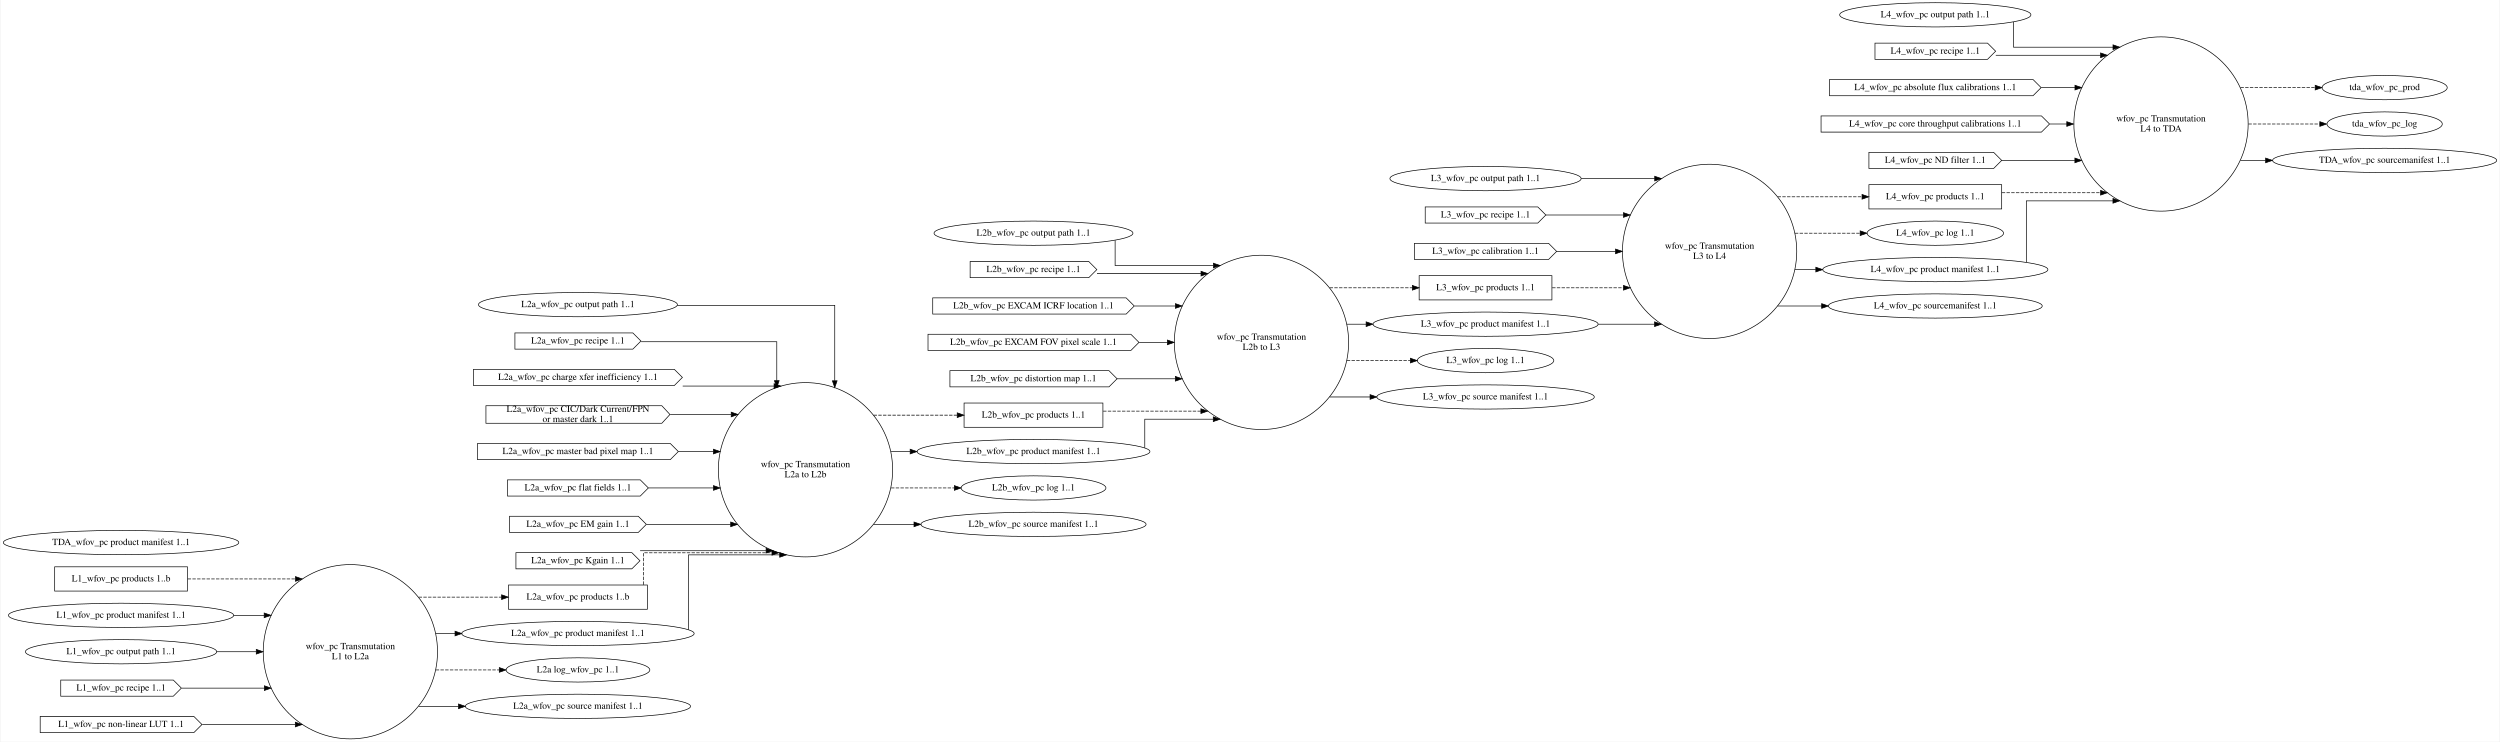
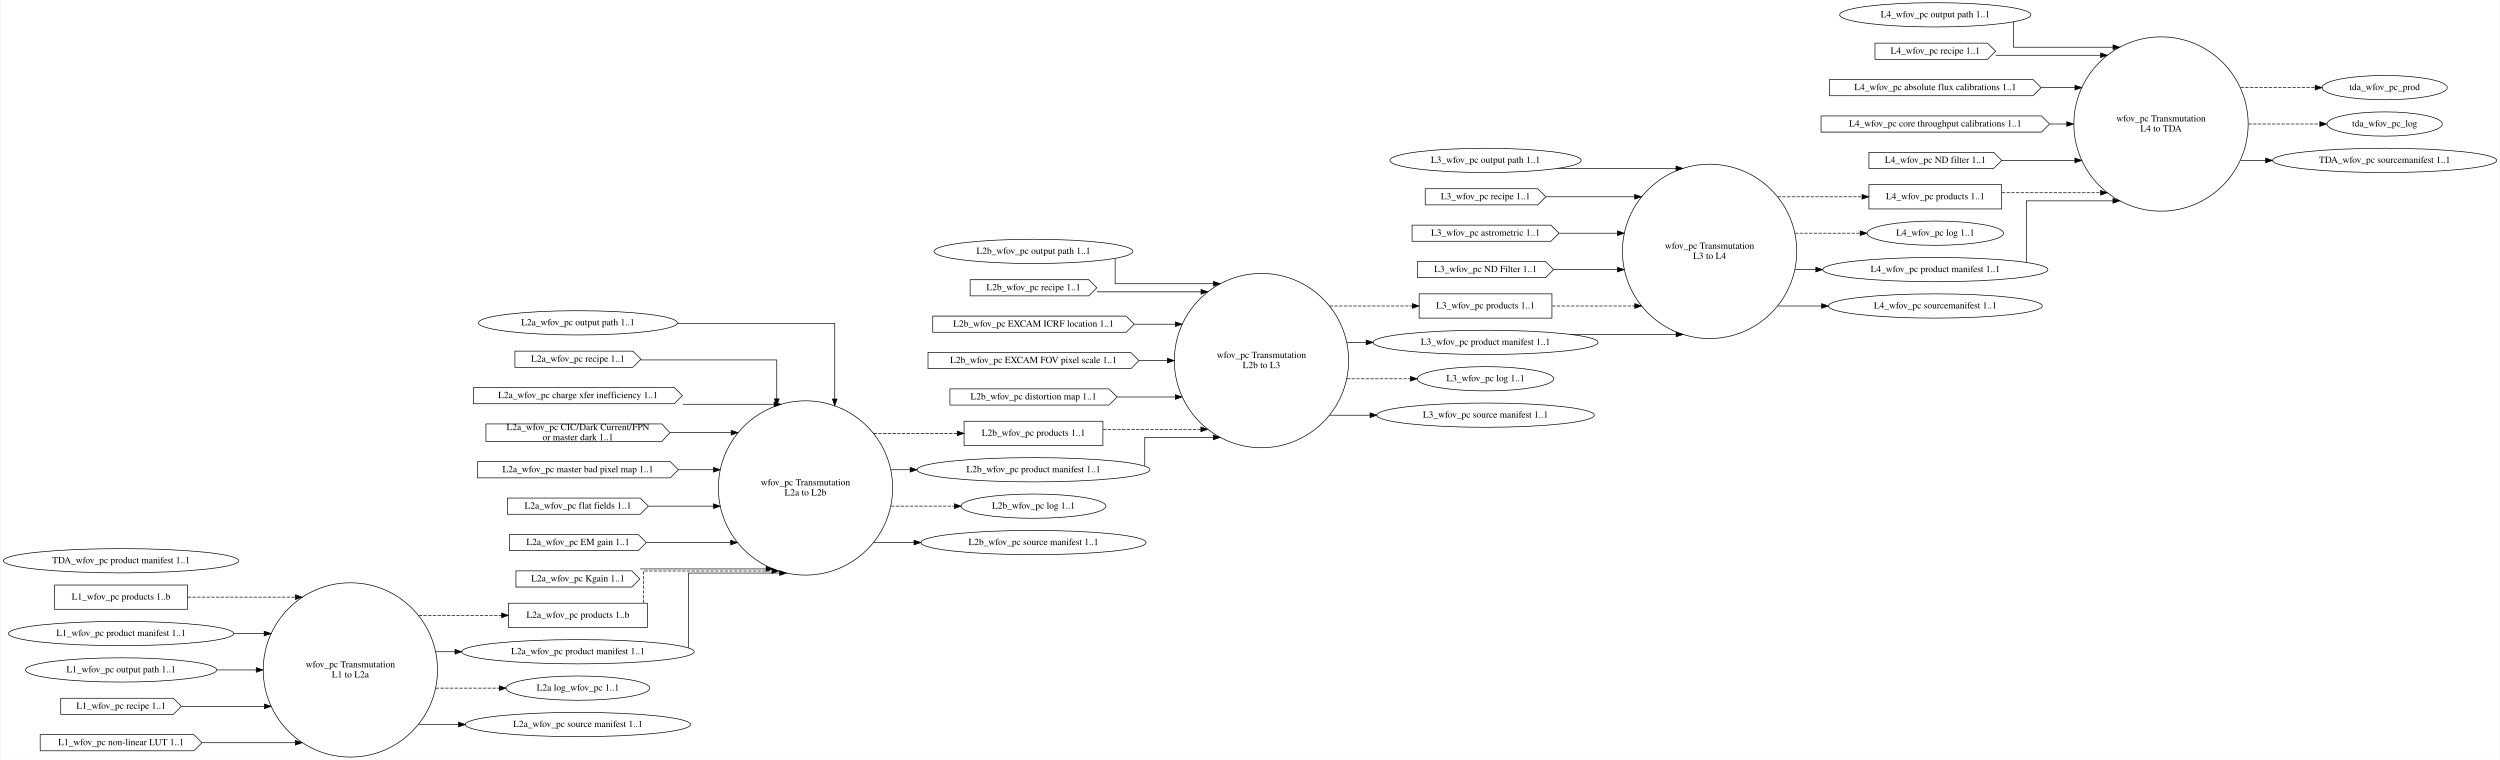
- <svg xmlns="http://www.w3.org/2000/svg" width="3708pt" height="1100pt" viewBox="0.00 0.00 3707.75 1100.40">
-   <g id="graph0" class="graph" transform="scale(1 1) rotate(0) translate(4 1096.4)">
-     <polygon fill="white" stroke="transparent" points="-4,4 -4,-1096.4 3703.75,-1096.4 3703.75,4 -4,4" />
+ <svg xmlns="http://www.w3.org/2000/svg" width="3708pt" height="1127pt" viewBox="0.00 0.00 3707.75 1127.40">
+   <g id="graph0" class="graph" transform="scale(1 1) rotate(0) translate(4 1123.4)">
+     <polygon fill="white" stroke="transparent" points="-4,4 -4,-1123.4 3703.75,-1123.4 3703.75,4 -4,4" />
    <g id="node1" class="node">
      <ellipse fill="none" stroke="black" cx="515.07" cy="-129.4" rx="129.3" ry="129.3" />
      <text text-anchor="middle" x="515.07" y="-133.2" font-family="Times,serif" font-size="14.00">wfov_pc Transmutation</text>
      <text text-anchor="middle" x="515.07" y="-118.2" font-family="Times,serif" font-size="14.00">L1 to L2a</text>
    </g>
    <g id="node11" class="node">
      <polygon fill="none" stroke="black" points="955.7,-228.4 749.7,-228.4 749.7,-192.4 955.7,-192.4 955.7,-228.4" />
      <text text-anchor="middle" x="852.7" y="-206.7" font-family="Times,serif" font-size="14.00">L2a_wfov_pc products 1..b</text>
    </g>
    <g id="edge6" class="edge">
      <path fill="none" stroke="black" stroke-dasharray="5,2" d="M616.37,-210.4C616.37,-210.4 739.43,-210.4 739.43,-210.4" />
      <polygon fill="black" stroke="black" points="739.43,-213.9 749.43,-210.4 739.43,-206.9 739.43,-213.9" />
    </g>
    <g id="node12" class="node">
      <ellipse fill="none" stroke="black" cx="852.7" cy="-156.4" rx="172.47" ry="18" />
      <text text-anchor="middle" x="852.7" y="-152.7" font-family="Times,serif" font-size="14.00">L2a_wfov_pc product manifest 1..1</text>
    </g>
    <g id="edge7" class="edge">
      <path fill="none" stroke="black" d="M641.75,-156.4C641.75,-156.4 670.35,-156.4 670.35,-156.4" />
      <polygon fill="black" stroke="black" points="670.35,-159.9 680.35,-156.4 670.35,-152.9 670.35,-159.9" />
    </g>
    <g id="node21" class="node">
      <ellipse fill="none" stroke="black" cx="852.7" cy="-102.4" rx="106.68" ry="18" />
      <text text-anchor="middle" x="852.7" y="-98.7" font-family="Times,serif" font-size="14.00">L2a log_wfov_pc 1..1</text>
    </g>
    <g id="edge8" class="edge">
      <path fill="none" stroke="black" stroke-dasharray="5,2" d="M641.75,-102.4C641.75,-102.4 736.02,-102.4 736.02,-102.4" />
      <polygon fill="black" stroke="black" points="736.02,-105.9 746.02,-102.4 736.02,-98.9 736.02,-105.9" />
    </g>
-     <g id="node47" class="node">
+     <g id="node48" class="node">
      <ellipse fill="none" stroke="black" cx="852.7" cy="-48.4" rx="167.07" ry="18" />
      <text text-anchor="middle" x="852.7" y="-44.7" font-family="Times,serif" font-size="14.00">L2a_wfov_pc source manifest 1..1</text>
    </g>
-     <g id="edge49" class="edge">
+     <g id="edge50" class="edge">
      <path fill="none" stroke="black" d="M616.37,-48.4C616.37,-48.4 675.5,-48.4 675.5,-48.4" />
      <polygon fill="black" stroke="black" points="675.5,-51.9 685.5,-48.4 675.5,-44.9 675.5,-51.9" />
    </g>
    <g id="node2" class="node">
      <ellipse fill="none" stroke="black" cx="1190.34" cy="-399.4" rx="129.3" ry="129.3" />
      <text text-anchor="middle" x="1190.34" y="-403.2" font-family="Times,serif" font-size="14.00">wfov_pc Transmutation</text>
      <text text-anchor="middle" x="1190.34" y="-388.2" font-family="Times,serif" font-size="14.00">L2a to L2b</text>
    </g>
    <g id="node22" class="node">
      <polygon fill="none" stroke="black" points="1631.63,-498.4 1425.63,-498.4 1425.63,-462.4 1631.63,-462.4 1631.63,-498.4" />
      <text text-anchor="middle" x="1528.63" y="-476.7" font-family="Times,serif" font-size="14.00">L2b_wfov_pc products 1..1</text>
    </g>
    <g id="edge18" class="edge">
      <path fill="none" stroke="black" stroke-dasharray="5,2" d="M1291.38,-480.4C1291.38,-480.4 1415.47,-480.4 1415.47,-480.4" />
      <polygon fill="black" stroke="black" points="1415.47,-483.9 1425.47,-480.4 1415.47,-476.9 1415.47,-483.9" />
    </g>
    <g id="node23" class="node">
      <ellipse fill="none" stroke="black" cx="1528.63" cy="-426.4" rx="172.77" ry="18" />
      <text text-anchor="middle" x="1528.63" y="-422.7" font-family="Times,serif" font-size="14.00">L2b_wfov_pc product manifest 1..1</text>
    </g>
    <g id="edge19" class="edge">
      <path fill="none" stroke="black" d="M1317.27,-426.4C1317.27,-426.4 1345.64,-426.4 1345.64,-426.4" />
      <polygon fill="black" stroke="black" points="1345.64,-429.9 1355.64,-426.4 1345.64,-422.9 1345.64,-429.9" />
    </g>
    <g id="node29" class="node">
      <ellipse fill="none" stroke="black" cx="1528.63" cy="-372.4" rx="107.48" ry="18" />
      <text text-anchor="middle" x="1528.63" y="-368.7" font-family="Times,serif" font-size="14.00">L2b_wfov_pc log 1..1</text>
    </g>
    <g id="edge20" class="edge">
      <path fill="none" stroke="black" stroke-dasharray="5,2" d="M1317.27,-372.4C1317.27,-372.4 1411.2,-372.4 1411.2,-372.4" />
      <polygon fill="black" stroke="black" points="1411.2,-375.9 1421.2,-372.4 1411.2,-368.9 1411.2,-375.9" />
    </g>
-     <g id="node48" class="node">
+     <g id="node49" class="node">
      <ellipse fill="none" stroke="black" cx="1528.63" cy="-318.4" rx="167.07" ry="18" />
      <text text-anchor="middle" x="1528.63" y="-314.7" font-family="Times,serif" font-size="14.00">L2b_wfov_pc source manifest 1..1</text>
    </g>
-     <g id="edge50" class="edge">
+     <g id="edge51" class="edge">
      <path fill="none" stroke="black" d="M1291.38,-318.4C1291.38,-318.4 1351.34,-318.4 1351.34,-318.4" />
      <polygon fill="black" stroke="black" points="1351.34,-321.9 1361.34,-318.4 1351.34,-314.9 1351.34,-321.9" />
    </g>
    <g id="node3" class="node">
      <ellipse fill="none" stroke="black" cx="1866.91" cy="-588.4" rx="129.3" ry="129.3" />
      <text text-anchor="middle" x="1866.91" y="-592.2" font-family="Times,serif" font-size="14.00">wfov_pc Transmutation</text>
      <text text-anchor="middle" x="1866.91" y="-577.2" font-family="Times,serif" font-size="14.00">L2b to L3</text>
    </g>
    <g id="node30" class="node">
      <polygon fill="none" stroke="black" points="2297.85,-687.4 2100.85,-687.4 2100.85,-651.4 2297.85,-651.4 2297.85,-687.4" />
      <text text-anchor="middle" x="2199.35" y="-665.7" font-family="Times,serif" font-size="14.00">L3_wfov_pc products 1..1</text>
    </g>
    <g id="edge29" class="edge">
      <path fill="none" stroke="black" stroke-dasharray="5,2" d="M1968.01,-669.4C1968.01,-669.4 2090.73,-669.4 2090.73,-669.4" />
      <polygon fill="black" stroke="black" points="2090.73,-672.9 2100.73,-669.4 2090.73,-665.9 2090.73,-672.9" />
    </g>
    <g id="node32" class="node">
      <ellipse fill="none" stroke="black" cx="2199.35" cy="-615.4" rx="167.07" ry="18" />
      <text text-anchor="middle" x="2199.35" y="-611.7" font-family="Times,serif" font-size="14.00">L3_wfov_pc product manifest 1..1</text>
    </g>
    <g id="edge30" class="edge">
      <path fill="none" stroke="black" d="M1993.54,-615.4C1993.54,-615.4 2022.18,-615.4 2022.18,-615.4" />
      <polygon fill="black" stroke="black" points="2022.18,-618.9 2032.18,-615.4 2022.18,-611.9 2022.18,-618.9" />
    </g>
-     <g id="node35" class="node">
+     <g id="node36" class="node">
      <ellipse fill="none" stroke="black" cx="2199.35" cy="-561.4" rx="101.28" ry="18" />
      <text text-anchor="middle" x="2199.35" y="-557.7" font-family="Times,serif" font-size="14.00">L3_wfov_pc log 1..1</text>
    </g>
    <g id="edge31" class="edge">
      <path fill="none" stroke="black" stroke-dasharray="5,2" d="M1993.54,-561.4C1993.54,-561.4 2087.85,-561.4 2087.85,-561.4" />
      <polygon fill="black" stroke="black" points="2087.85,-564.9 2097.85,-561.4 2087.85,-557.9 2087.85,-564.9" />
    </g>
-     <g id="node49" class="node">
+     <g id="node50" class="node">
      <ellipse fill="none" stroke="black" cx="2199.35" cy="-507.4" rx="161.37" ry="18" />
      <text text-anchor="middle" x="2199.35" y="-503.7" font-family="Times,serif" font-size="14.00">L3_wfov_pc source manifest 1..1</text>
    </g>
-     <g id="edge51" class="edge">
+     <g id="edge52" class="edge">
      <path fill="none" stroke="black" d="M1968.01,-507.4C1968.01,-507.4 2028.02,-507.4 2028.02,-507.4" />
      <polygon fill="black" stroke="black" points="2028.02,-510.9 2038.02,-507.4 2028.02,-503.9 2028.02,-510.9" />
    </g>
    <g id="node4" class="node">
-       <ellipse fill="none" stroke="black" cx="2531.78" cy="-723.4" rx="129.3" ry="129.3" />
-       <text text-anchor="middle" x="2531.78" y="-727.2" font-family="Times,serif" font-size="14.00">wfov_pc Transmutation</text>
-       <text text-anchor="middle" x="2531.78" y="-712.2" font-family="Times,serif" font-size="14.00">L3 to L4</text>
-     </g>
-     <g id="node36" class="node">
-       <polygon fill="none" stroke="black" points="2965.18,-822.4 2768.18,-822.4 2768.18,-786.4 2965.18,-786.4 2965.18,-822.4" />
-       <text text-anchor="middle" x="2866.68" y="-800.7" font-family="Times,serif" font-size="14.00">L4_wfov_pc products 1..1</text>
-     </g>
-     <g id="edge37" class="edge">
-       <path fill="none" stroke="black" stroke-dasharray="5,2" d="M2632.72,-804.4C2632.72,-804.4 2757.97,-804.4 2757.97,-804.4" />
-       <polygon fill="black" stroke="black" points="2757.97,-807.9 2767.97,-804.4 2757.97,-800.9 2757.97,-807.9" />
-     </g>
-     <g id="node38" class="node">
-       <ellipse fill="none" stroke="black" cx="2866.68" cy="-750.4" rx="101.28" ry="18" />
-       <text text-anchor="middle" x="2866.68" y="-746.7" font-family="Times,serif" font-size="14.00">L4_wfov_pc log 1..1</text>
+       <ellipse fill="none" stroke="black" cx="2531.78" cy="-750.4" rx="129.3" ry="129.3" />
+       <text text-anchor="middle" x="2531.78" y="-754.2" font-family="Times,serif" font-size="14.00">wfov_pc Transmutation</text>
+       <text text-anchor="middle" x="2531.78" y="-739.2" font-family="Times,serif" font-size="14.00">L3 to L4</text>
+     </g>
+     <g id="node37" class="node">
+       <polygon fill="none" stroke="black" points="2965.18,-849.4 2768.18,-849.4 2768.18,-813.4 2965.18,-813.4 2965.18,-849.4" />
+       <text text-anchor="middle" x="2866.68" y="-827.7" font-family="Times,serif" font-size="14.00">L4_wfov_pc products 1..1</text>
    </g>
    <g id="edge38" class="edge">
-       <path fill="none" stroke="black" stroke-dasharray="5,2" d="M2658.39,-750.4C2658.39,-750.4 2755.18,-750.4 2755.18,-750.4" />
-       <polygon fill="black" stroke="black" points="2755.18,-753.9 2765.18,-750.4 2755.18,-746.9 2755.18,-753.9" />
+       <path fill="none" stroke="black" stroke-dasharray="5,2" d="M2632.72,-831.4C2632.72,-831.4 2757.97,-831.4 2757.97,-831.4" />
+       <polygon fill="black" stroke="black" points="2757.97,-834.9 2767.97,-831.4 2757.97,-827.9 2757.97,-834.9" />
    </g>
    <g id="node39" class="node">
-       <ellipse fill="none" stroke="black" cx="2866.68" cy="-696.4" rx="167.07" ry="18" />
-       <text text-anchor="middle" x="2866.68" y="-692.7" font-family="Times,serif" font-size="14.00">L4_wfov_pc product manifest 1..1</text>
+       <ellipse fill="none" stroke="black" cx="2866.68" cy="-777.4" rx="101.28" ry="18" />
+       <text text-anchor="middle" x="2866.68" y="-773.7" font-family="Times,serif" font-size="14.00">L4_wfov_pc log 1..1</text>
    </g>
    <g id="edge39" class="edge">
-       <path fill="none" stroke="black" d="M2658.39,-696.4C2658.39,-696.4 2689.43,-696.4 2689.43,-696.4" />
-       <polygon fill="black" stroke="black" points="2689.43,-699.9 2699.43,-696.4 2689.43,-692.9 2689.43,-699.9" />
-     </g>
-     <g id="node50" class="node">
-       <ellipse fill="none" stroke="black" cx="2866.68" cy="-642.4" rx="158.67" ry="18" />
-       <text text-anchor="middle" x="2866.68" y="-638.7" font-family="Times,serif" font-size="14.00">L4_wfov_pc sourcemanifest 1..1</text>
-     </g>
-     <g id="edge52" class="edge">
-       <path fill="none" stroke="black" d="M2632.72,-642.4C2632.72,-642.4 2698.07,-642.4 2698.07,-642.4" />
-       <polygon fill="black" stroke="black" points="2698.07,-645.9 2708.07,-642.4 2698.07,-638.9 2698.07,-645.9" />
+       <path fill="none" stroke="black" stroke-dasharray="5,2" d="M2658.39,-777.4C2658.39,-777.4 2755.18,-777.4 2755.18,-777.4" />
+       <polygon fill="black" stroke="black" points="2755.18,-780.9 2765.18,-777.4 2755.18,-773.9 2755.18,-780.9" />
+     </g>
+     <g id="node40" class="node">
+       <ellipse fill="none" stroke="black" cx="2866.68" cy="-723.4" rx="167.07" ry="18" />
+       <text text-anchor="middle" x="2866.68" y="-719.7" font-family="Times,serif" font-size="14.00">L4_wfov_pc product manifest 1..1</text>
+     </g>
+     <g id="edge40" class="edge">
+       <path fill="none" stroke="black" d="M2658.39,-723.4C2658.39,-723.4 2689.43,-723.4 2689.43,-723.4" />
+       <polygon fill="black" stroke="black" points="2689.43,-726.9 2699.43,-723.4 2689.43,-719.9 2689.43,-726.9" />
+     </g>
+     <g id="node51" class="node">
+       <ellipse fill="none" stroke="black" cx="2866.68" cy="-669.4" rx="158.67" ry="18" />
+       <text text-anchor="middle" x="2866.68" y="-665.7" font-family="Times,serif" font-size="14.00">L4_wfov_pc sourcemanifest 1..1</text>
+     </g>
+     <g id="edge53" class="edge">
+       <path fill="none" stroke="black" d="M2632.72,-669.4C2632.72,-669.4 2698.07,-669.4 2698.07,-669.4" />
+       <polygon fill="black" stroke="black" points="2698.07,-672.9 2708.07,-669.4 2698.07,-665.9 2698.07,-672.9" />
    </g>
    <g id="node5" class="node">
-       <ellipse fill="none" stroke="black" cx="3201.58" cy="-912.4" rx="129.3" ry="129.3" />
-       <text text-anchor="middle" x="3201.58" y="-916.2" font-family="Times,serif" font-size="14.00">wfov_pc Transmutation</text>
-       <text text-anchor="middle" x="3201.58" y="-901.2" font-family="Times,serif" font-size="14.00">L4 to TDA</text>
-     </g>
-     <g id="node45" class="node">
-       <ellipse fill="none" stroke="black" cx="3533.37" cy="-966.4" rx="92.88" ry="18" />
-       <text text-anchor="middle" x="3533.37" y="-962.7" font-family="Times,serif" font-size="14.00">tda_wfov_pc_prod</text>
-     </g>
-     <g id="edge47" class="edge">
-       <path fill="none" stroke="black" stroke-dasharray="5,2" d="M3319.49,-966.4C3319.49,-966.4 3430.33,-966.4 3430.33,-966.4" />
-       <polygon fill="black" stroke="black" points="3430.33,-969.9 3440.33,-966.4 3430.33,-962.9 3430.33,-969.9" />
+       <ellipse fill="none" stroke="black" cx="3201.58" cy="-939.4" rx="129.3" ry="129.3" />
+       <text text-anchor="middle" x="3201.58" y="-943.2" font-family="Times,serif" font-size="14.00">wfov_pc Transmutation</text>
+       <text text-anchor="middle" x="3201.58" y="-928.2" font-family="Times,serif" font-size="14.00">L4 to TDA</text>
    </g>
    <g id="node46" class="node">
-       <ellipse fill="none" stroke="black" cx="3533.37" cy="-912.4" rx="85.59" ry="18" />
-       <text text-anchor="middle" x="3533.37" y="-908.7" font-family="Times,serif" font-size="14.00">tda_wfov_pc_log</text>
+       <ellipse fill="none" stroke="black" cx="3533.37" cy="-993.4" rx="92.88" ry="18" />
+       <text text-anchor="middle" x="3533.37" y="-989.7" font-family="Times,serif" font-size="14.00">tda_wfov_pc_prod</text>
    </g>
    <g id="edge48" class="edge">
-       <path fill="none" stroke="black" stroke-dasharray="5,2" d="M3331.29,-912.4C3331.29,-912.4 3437.21,-912.4 3437.21,-912.4" />
-       <polygon fill="black" stroke="black" points="3437.21,-915.9 3447.21,-912.4 3437.21,-908.9 3437.21,-915.9" />
-     </g>
-     <g id="node51" class="node">
-       <ellipse fill="none" stroke="black" cx="3533.37" cy="-858.4" rx="166.27" ry="18" />
-       <text text-anchor="middle" x="3533.37" y="-854.7" font-family="Times,serif" font-size="14.00">TDA_wfov_pc sourcemanifest 1..1</text>
-     </g>
-     <g id="edge53" class="edge">
-       <path fill="none" stroke="black" d="M3319.49,-858.4C3319.49,-858.4 3356.8,-858.4 3356.8,-858.4" />
-       <polygon fill="black" stroke="black" points="3356.8,-861.9 3366.8,-858.4 3356.8,-854.9 3356.8,-861.9" />
+       <path fill="none" stroke="black" stroke-dasharray="5,2" d="M3319.49,-993.4C3319.49,-993.4 3430.33,-993.4 3430.33,-993.4" />
+       <polygon fill="black" stroke="black" points="3430.33,-996.9 3440.33,-993.4 3430.33,-989.9 3430.33,-996.9" />
+     </g>
+     <g id="node47" class="node">
+       <ellipse fill="none" stroke="black" cx="3533.37" cy="-939.4" rx="85.59" ry="18" />
+       <text text-anchor="middle" x="3533.37" y="-935.7" font-family="Times,serif" font-size="14.00">tda_wfov_pc_log</text>
+     </g>
+     <g id="edge49" class="edge">
+       <path fill="none" stroke="black" stroke-dasharray="5,2" d="M3331.29,-939.4C3331.29,-939.4 3437.21,-939.4 3437.21,-939.4" />
+       <polygon fill="black" stroke="black" points="3437.21,-942.9 3447.21,-939.4 3437.21,-935.9 3437.21,-942.9" />
+     </g>
+     <g id="node52" class="node">
+       <ellipse fill="none" stroke="black" cx="3533.37" cy="-885.4" rx="166.27" ry="18" />
+       <text text-anchor="middle" x="3533.37" y="-881.7" font-family="Times,serif" font-size="14.00">TDA_wfov_pc sourcemanifest 1..1</text>
+     </g>
+     <g id="edge54" class="edge">
+       <path fill="none" stroke="black" d="M3319.49,-885.4C3319.49,-885.4 3356.8,-885.4 3356.8,-885.4" />
+       <polygon fill="black" stroke="black" points="3356.8,-888.9 3366.8,-885.4 3356.8,-881.9 3356.8,-888.9" />
    </g>
    <g id="node6" class="node">
      <polygon fill="none" stroke="black" points="273.33,-255.4 76.33,-255.4 76.33,-219.4 273.33,-219.4 273.33,-255.4" />
      <text text-anchor="middle" x="174.83" y="-233.7" font-family="Times,serif" font-size="14.00">L1_wfov_pc products 1..b</text>
    </g>
    <g id="edge1" class="edge">
      <path fill="none" stroke="black" stroke-dasharray="5,2" d="M273.7,-237.4C273.7,-237.4 433.55,-237.4 433.55,-237.4" />
      <polygon fill="black" stroke="black" points="433.55,-240.9 443.55,-237.4 433.55,-233.9 433.55,-240.9" />
    </g>
    <g id="node7" class="node">
      <ellipse fill="none" stroke="black" cx="174.83" cy="-183.4" rx="167.07" ry="18" />
      <text text-anchor="middle" x="174.83" y="-179.7" font-family="Times,serif" font-size="14.00">L1_wfov_pc product manifest 1..1</text>
    </g>
    <g id="edge2" class="edge">
      <path fill="none" stroke="black" d="M341.96,-183.4C341.96,-183.4 387.17,-183.4 387.17,-183.4" />
      <polygon fill="black" stroke="black" points="387.17,-186.9 397.17,-183.4 387.17,-179.9 387.17,-186.9" />
    </g>
    <g id="node8" class="node">
      <ellipse fill="none" stroke="black" cx="174.83" cy="-129.4" rx="141.88" ry="18" />
      <text text-anchor="middle" x="174.83" y="-125.7" font-family="Times,serif" font-size="14.00">L1_wfov_pc output path 1..1</text>
    </g>
    <g id="edge3" class="edge">
      <path fill="none" stroke="black" d="M316.66,-129.4C316.66,-129.4 375.43,-129.4 375.43,-129.4" />
      <polygon fill="black" stroke="black" points="375.43,-132.9 385.43,-129.4 375.43,-125.9 375.43,-132.9" />
    </g>
    <g id="node9" class="node">
      <polygon fill="none" stroke="black" points="252.33,-87.4 85.33,-87.4 85.33,-63.4 252.33,-63.4 264.33,-75.4 252.33,-87.4" />
      <text text-anchor="middle" x="174.83" y="-71.7" font-family="Times,serif" font-size="14.00">L1_wfov_pc recipe 1..1</text>
    </g>
    <g id="edge4" class="edge">
      <path fill="none" stroke="black" d="M264.67,-75.4C264.67,-75.4 387.43,-75.4 387.43,-75.4" />
      <polygon fill="black" stroke="black" points="387.43,-78.9 397.43,-75.4 387.43,-71.9 387.43,-78.9" />
    </g>
    <g id="node10" class="node">
      <polygon fill="none" stroke="black" points="282.83,-33.4 54.83,-33.4 54.83,-9.4 282.83,-9.4 294.83,-21.4 282.83,-33.4" />
      <text text-anchor="middle" x="174.83" y="-17.7" font-family="Times,serif" font-size="14.00">L1_wfov_pc non-linear LUT 1..1</text>
    </g>
    <g id="edge5" class="edge">
      <path fill="none" stroke="black" d="M295.27,-21.4C295.27,-21.4 433.37,-21.4 433.37,-21.4" />
      <polygon fill="black" stroke="black" points="433.37,-24.9 443.37,-21.4 433.37,-17.9 433.37,-24.9" />
    </g>
    <g id="edge9" class="edge">
      <path fill="none" stroke="black" stroke-dasharray="5,2" d="M949.75,-228.73C949.75,-248.2 949.75,-276.2 949.75,-276.2 949.75,-276.2 1140.61,-276.2 1140.61,-276.2" />
      <polygon fill="black" stroke="black" points="1140.61,-279.7 1150.61,-276.2 1140.61,-272.7 1140.61,-279.7" />
    </g>
    <g id="edge21" class="edge">
      <path fill="none" stroke="black" d="M1016.75,-162.03C1016.75,-185.34 1016.75,-273.1 1016.75,-273.1 1016.75,-273.1 1152.06,-273.1 1152.06,-273.1" />
      <polygon fill="black" stroke="black" points="1152.06,-276.6 1162.06,-273.1 1152.06,-269.6 1152.06,-276.6" />
    </g>
    <g id="node13" class="node">
      <ellipse fill="none" stroke="black" cx="852.7" cy="-644.4" rx="147.57" ry="18" />
      <text text-anchor="middle" x="852.7" y="-640.7" font-family="Times,serif" font-size="14.00">L2a_wfov_pc output path 1..1</text>
    </g>
    <g id="edge10" class="edge">
      <path fill="none" stroke="black" d="M1000.03,-643.4C1107.26,-643.4 1233.75,-643.4 1233.75,-643.4 1233.75,-643.4 1233.75,-531.4 1233.75,-531.4" />
      <polygon fill="black" stroke="black" points="1237.25,-531.4 1233.75,-521.4 1230.25,-531.4 1237.25,-531.4" />
    </g>
    <g id="node14" class="node">
      <polygon fill="none" stroke="black" points="934.2,-602.4 759.2,-602.4 759.2,-578.4 934.2,-578.4 946.2,-590.4 934.2,-602.4" />
      <text text-anchor="middle" x="852.7" y="-586.7" font-family="Times,serif" font-size="14.00">L2a_wfov_pc recipe 1..1</text>
    </g>
    <g id="edge11" class="edge">
      <path fill="none" stroke="black" d="M946.47,-589.4C1032.86,-589.4 1147.75,-589.4 1147.75,-589.4 1147.75,-589.4 1147.75,-531.61 1147.75,-531.61" />
      <polygon fill="black" stroke="black" points="1151.25,-531.61 1147.75,-521.61 1144.25,-531.61 1151.25,-531.61" />
    </g>
    <g id="node15" class="node">
      <polygon fill="none" stroke="black" points="995.7,-548.4 697.7,-548.4 697.7,-524.4 995.7,-524.4 1007.7,-536.4 995.7,-548.4" />
      <text text-anchor="middle" x="852.7" y="-532.7" font-family="Times,serif" font-size="14.00">L2a_wfov_pc charge xfer inefficiency 1..1</text>
    </g>
    <g id="edge12" class="edge">
      <path fill="none" stroke="black" d="M1008.18,-523.6C1008.18,-523.6 1143.73,-523.6 1143.73,-523.6" />
      <polygon fill="black" stroke="black" points="1143.73,-527.1 1153.73,-523.6 1143.73,-520.1 1143.73,-527.1" />
    </g>
    <g id="node16" class="node">
      <polygon fill="none" stroke="black" points="977.2,-494.4 716.2,-494.4 716.2,-468.4 977.2,-468.4 989.2,-481.4 977.2,-494.4" />
      <text text-anchor="middle" x="852.7" y="-485.2" font-family="Times,serif" font-size="14.00">L2a_wfov_pc CIC/Dark Current/FPN</text>
      <text text-anchor="middle" x="852.7" y="-470.2" font-family="Times,serif" font-size="14.00"> or master dark 1..1</text>
    </g>
    <g id="edge13" class="edge">
      <path fill="none" stroke="black" d="M989.55,-481.4C989.55,-481.4 1080.12,-481.4 1080.12,-481.4" />
      <polygon fill="black" stroke="black" points="1080.12,-484.9 1090.12,-481.4 1080.12,-477.9 1080.12,-484.9" />
    </g>
    <g id="node17" class="node">
      <polygon fill="none" stroke="black" points="989.7,-438.4 703.7,-438.4 703.7,-414.4 989.7,-414.4 1001.7,-426.4 989.7,-438.4" />
      <text text-anchor="middle" x="852.7" y="-422.7" font-family="Times,serif" font-size="14.00">L2a_wfov_pc master bad pixel map 1..1</text>
    </g>
    <g id="edge14" class="edge">
      <path fill="none" stroke="black" d="M1001.78,-426.4C1001.78,-426.4 1053.72,-426.4 1053.72,-426.4" />
      <polygon fill="black" stroke="black" points="1053.72,-429.9 1063.72,-426.4 1053.72,-422.9 1053.72,-429.9" />
    </g>
    <g id="node18" class="node">
      <polygon fill="none" stroke="black" points="945.2,-384.4 748.2,-384.4 748.2,-360.4 945.2,-360.4 957.2,-372.4 945.2,-384.4" />
      <text text-anchor="middle" x="852.7" y="-368.7" font-family="Times,serif" font-size="14.00">L2a_wfov_pc flat fields 1..1</text>
    </g>
    <g id="edge15" class="edge">
      <path fill="none" stroke="black" d="M957.22,-372.4C957.22,-372.4 1053.75,-372.4 1053.75,-372.4" />
      <polygon fill="black" stroke="black" points="1053.75,-375.9 1063.75,-372.4 1053.75,-368.9 1053.75,-375.9" />
    </g>
    <g id="node19" class="node">
      <polygon fill="none" stroke="black" points="942.2,-330.4 751.2,-330.4 751.2,-306.4 942.2,-306.4 954.2,-318.4 942.2,-330.4" />
      <text text-anchor="middle" x="852.7" y="-314.7" font-family="Times,serif" font-size="14.00">L2a_wfov_pc EM gain 1..1</text>
    </g>
    <g id="edge16" class="edge">
      <path fill="none" stroke="black" d="M954.46,-318.4C954.46,-318.4 1079.37,-318.4 1079.37,-318.4" />
      <polygon fill="black" stroke="black" points="1079.37,-321.9 1089.37,-318.4 1079.37,-314.9 1079.37,-321.9" />
    </g>
    <g id="node20" class="node">
      <polygon fill="none" stroke="black" points="932.7,-276.4 760.7,-276.4 760.7,-252.4 932.7,-252.4 944.7,-264.4 932.7,-276.4" />
      <text text-anchor="middle" x="852.7" y="-260.7" font-family="Times,serif" font-size="14.00">L2a_wfov_pc Kgain 1..1</text>
    </g>
    <g id="edge17" class="edge">
      <path fill="none" stroke="black" d="M944.97,-279.3C944.97,-279.3 1131.92,-279.3 1131.92,-279.3" />
      <polygon fill="black" stroke="black" points="1131.92,-282.8 1141.92,-279.3 1131.92,-275.8 1131.92,-282.8" />
    </g>
    <g id="edge22" class="edge">
      <path fill="none" stroke="black" stroke-dasharray="5,2" d="M1631.96,-486.4C1631.96,-486.4 1777.01,-486.4 1777.01,-486.4" />
      <polygon fill="black" stroke="black" points="1777.01,-489.9 1787.01,-486.4 1777.01,-482.9 1777.01,-489.9" />
    </g>
    <g id="edge23" class="edge">
      <path fill="none" stroke="black" d="M1693.75,-431.91C1693.75,-444.51 1693.75,-474.4 1693.75,-474.4 1693.75,-474.4 1795.37,-474.4 1795.37,-474.4" />
      <polygon fill="black" stroke="black" points="1795.37,-477.9 1805.37,-474.4 1795.37,-470.9 1795.37,-477.9" />
    </g>
    <g id="node24" class="node">
      <ellipse fill="none" stroke="black" cx="1528.63" cy="-750.4" rx="147.57" ry="18" />
      <text text-anchor="middle" x="1528.63" y="-746.7" font-family="Times,serif" font-size="14.00">L2b_wfov_pc output path 1..1</text>
    </g>
    <g id="edge24" class="edge">
      <path fill="none" stroke="black" d="M1649.75,-739.75C1649.75,-725.61 1649.75,-702.4 1649.75,-702.4 1649.75,-702.4 1795.55,-702.4 1795.55,-702.4" />
      <polygon fill="black" stroke="black" points="1795.55,-705.9 1805.55,-702.4 1795.55,-698.9 1795.55,-705.9" />
    </g>
    <g id="node25" class="node">
      <polygon fill="none" stroke="black" points="1610.63,-708.4 1434.63,-708.4 1434.63,-684.4 1610.63,-684.4 1622.63,-696.4 1610.63,-708.4" />
      <text text-anchor="middle" x="1528.63" y="-692.7" font-family="Times,serif" font-size="14.00">L2b_wfov_pc recipe 1..1</text>
    </g>
    <g id="edge25" class="edge">
      <path fill="none" stroke="black" d="M1622.86,-690.4C1622.86,-690.4 1777.21,-690.4 1777.21,-690.4" />
      <polygon fill="black" stroke="black" points="1777.21,-693.9 1787.21,-690.4 1777.21,-686.9 1777.21,-693.9" />
    </g>
    <g id="node26" class="node">
      <polygon fill="none" stroke="black" points="1666.13,-654.4 1379.13,-654.4 1379.13,-630.4 1666.13,-630.4 1678.13,-642.4 1666.13,-654.4" />
      <text text-anchor="middle" x="1528.63" y="-638.7" font-family="Times,serif" font-size="14.00">L2b_wfov_pc EXCAM ICRF location 1..1</text>
    </g>
    <g id="edge26" class="edge">
      <path fill="none" stroke="black" d="M1678.48,-642.4C1678.48,-642.4 1739.17,-642.4 1739.17,-642.4" />
      <polygon fill="black" stroke="black" points="1739.17,-645.9 1749.17,-642.4 1739.17,-638.9 1739.17,-645.9" />
    </g>
    <g id="node27" class="node">
      <polygon fill="none" stroke="black" points="1673.13,-600.4 1372.13,-600.4 1372.13,-576.4 1673.13,-576.4 1685.13,-588.4 1673.13,-600.4" />
      <text text-anchor="middle" x="1528.63" y="-584.7" font-family="Times,serif" font-size="14.00">L2b_wfov_pc EXCAM FOV pixel scale 1..1</text>
    </g>
    <g id="edge27" class="edge">
      <path fill="none" stroke="black" d="M1685.39,-588.4C1685.39,-588.4 1727.28,-588.4 1727.28,-588.4" />
      <polygon fill="black" stroke="black" points="1727.28,-591.9 1737.28,-588.4 1727.28,-584.9 1727.28,-591.9" />
    </g>
    <g id="node28" class="node">
      <polygon fill="none" stroke="black" points="1640.63,-546.4 1404.63,-546.4 1404.63,-522.4 1640.63,-522.4 1652.63,-534.4 1640.63,-546.4" />
      <text text-anchor="middle" x="1528.63" y="-530.7" font-family="Times,serif" font-size="14.00">L2b_wfov_pc distortion map 1..1</text>
    </g>
    <g id="edge28" class="edge">
      <path fill="none" stroke="black" d="M1652.67,-534.4C1652.67,-534.4 1739.07,-534.4 1739.07,-534.4" />
      <polygon fill="black" stroke="black" points="1739.07,-537.9 1749.07,-534.4 1739.07,-530.9 1739.07,-537.9" />
    </g>
    <g id="edge32" class="edge">
-       <path fill="none" stroke="black" stroke-dasharray="5,2" d="M2298.19,-669.4C2298.19,-669.4 2403.97,-669.4 2403.97,-669.4" />
-       <polygon fill="black" stroke="black" points="2403.97,-672.9 2413.97,-669.4 2403.97,-665.9 2403.97,-672.9" />
+       <path fill="none" stroke="black" stroke-dasharray="5,2" d="M2298.19,-669.4C2298.19,-669.4 2420.73,-669.4 2420.73,-669.4" />
+       <polygon fill="black" stroke="black" points="2420.73,-672.9 2430.73,-669.4 2420.73,-665.9 2420.73,-672.9" />
    </g>
    <g id="node31" class="node">
-       <ellipse fill="none" stroke="black" cx="2199.35" cy="-831.4" rx="141.88" ry="18" />
-       <text text-anchor="middle" x="2199.35" y="-827.7" font-family="Times,serif" font-size="14.00">L3_wfov_pc output path 1..1</text>
+       <ellipse fill="none" stroke="black" cx="2199.35" cy="-885.4" rx="141.88" ry="18" />
+       <text text-anchor="middle" x="2199.35" y="-881.7" font-family="Times,serif" font-size="14.00">L3_wfov_pc output path 1..1</text>
    </g>
    <g id="edge34" class="edge">
-       <path fill="none" stroke="black" d="M2341.29,-831.4C2341.29,-831.4 2450.37,-831.4 2450.37,-831.4" />
-       <polygon fill="black" stroke="black" points="2450.37,-834.9 2460.37,-831.4 2450.37,-827.9 2450.37,-834.9" />
+       <path fill="none" stroke="black" d="M2306.36,-873.6C2306.36,-873.6 2481.98,-873.6 2481.98,-873.6" />
+       <polygon fill="black" stroke="black" points="2481.98,-877.1 2491.98,-873.6 2481.98,-870.1 2481.98,-877.1" />
    </g>
    <g id="edge33" class="edge">
-       <path fill="none" stroke="black" d="M2366.54,-615.4C2366.54,-615.4 2450.14,-615.4 2450.14,-615.4" />
-       <polygon fill="black" stroke="black" points="2450.14,-618.9 2460.14,-615.4 2450.14,-611.9 2450.14,-618.9" />
+       <path fill="none" stroke="black" d="M2325.5,-627.2C2325.5,-627.2 2482.08,-627.2 2482.08,-627.2" />
+       <polygon fill="black" stroke="black" points="2482.08,-630.7 2492.08,-627.2 2482.08,-623.7 2482.08,-630.7" />
    </g>
    <g id="node33" class="node">
-       <polygon fill="none" stroke="black" points="2276.85,-789.4 2109.85,-789.4 2109.85,-765.4 2276.85,-765.4 2288.85,-777.4 2276.85,-789.4" />
-       <text text-anchor="middle" x="2199.35" y="-773.7" font-family="Times,serif" font-size="14.00">L3_wfov_pc recipe 1..1</text>
+       <polygon fill="none" stroke="black" points="2276.85,-843.4 2109.85,-843.4 2109.85,-819.4 2276.85,-819.4 2288.85,-831.4 2276.85,-843.4" />
+       <text text-anchor="middle" x="2199.35" y="-827.7" font-family="Times,serif" font-size="14.00">L3_wfov_pc recipe 1..1</text>
    </g>
    <g id="edge35" class="edge">
-       <path fill="none" stroke="black" d="M2288.87,-777.4C2288.87,-777.4 2403.96,-777.4 2403.96,-777.4" />
-       <polygon fill="black" stroke="black" points="2403.96,-780.9 2413.96,-777.4 2403.96,-773.9 2403.96,-780.9" />
+       <path fill="none" stroke="black" d="M2288.87,-831.4C2288.87,-831.4 2420.65,-831.4 2420.65,-831.4" />
+       <polygon fill="black" stroke="black" points="2420.65,-834.9 2430.65,-831.4 2420.65,-827.9 2420.65,-834.9" />
    </g>
    <g id="node34" class="node">
-       <polygon fill="none" stroke="black" points="2292.85,-735.4 2093.85,-735.4 2093.85,-711.4 2292.85,-711.4 2304.85,-723.4 2292.85,-735.4" />
-       <text text-anchor="middle" x="2199.35" y="-719.7" font-family="Times,serif" font-size="14.00">L3_wfov_pc calibration 1..1</text>
+       <polygon fill="none" stroke="black" points="2296.35,-789.4 2090.35,-789.4 2090.35,-765.4 2296.35,-765.4 2308.35,-777.4 2296.35,-789.4" />
+       <text text-anchor="middle" x="2199.35" y="-773.7" font-family="Times,serif" font-size="14.00">L3_wfov_pc astrometric 1..1</text>
    </g>
    <g id="edge36" class="edge">
-       <path fill="none" stroke="black" d="M2304.99,-723.4C2304.99,-723.4 2392.21,-723.4 2392.21,-723.4" />
-       <polygon fill="black" stroke="black" points="2392.21,-726.9 2402.21,-723.4 2392.21,-719.9 2392.21,-726.9" />
-     </g>
-     <g id="edge40" class="edge">
-       <path fill="none" stroke="black" stroke-dasharray="5,2" d="M2965.35,-810.4C2965.35,-810.4 3111.88,-810.4 3111.88,-810.4" />
-       <polygon fill="black" stroke="black" points="3111.88,-813.9 3121.88,-810.4 3111.88,-806.9 3111.88,-813.9" />
-     </g>
-     <g id="node37" class="node">
-       <ellipse fill="none" stroke="black" cx="2866.68" cy="-1074.4" rx="141.88" ry="18" />
-       <text text-anchor="middle" x="2866.68" y="-1070.7" font-family="Times,serif" font-size="14.00">L4_wfov_pc output path 1..1</text>
+       <path fill="none" stroke="black" d="M2308.66,-777.4C2308.66,-777.4 2395.1,-777.4 2395.1,-777.4" />
+       <polygon fill="black" stroke="black" points="2395.1,-780.9 2405.1,-777.4 2395.1,-773.9 2395.1,-780.9" />
+     </g>
+     <g id="node35" class="node">
+       <polygon fill="none" stroke="black" points="2288.35,-735.4 2098.35,-735.4 2098.35,-711.4 2288.35,-711.4 2300.35,-723.4 2288.35,-735.4" />
+       <text text-anchor="middle" x="2199.35" y="-719.7" font-family="Times,serif" font-size="14.00">L3_wfov_pc ND Filter 1..1</text>
+     </g>
+     <g id="edge37" class="edge">
+       <path fill="none" stroke="black" d="M2300.44,-723.4C2300.44,-723.4 2394.99,-723.4 2394.99,-723.4" />
+       <polygon fill="black" stroke="black" points="2394.99,-726.9 2404.99,-723.4 2394.99,-719.9 2394.99,-726.9" />
+     </g>
+     <g id="edge41" class="edge">
+       <path fill="none" stroke="black" stroke-dasharray="5,2" d="M2965.35,-837.4C2965.35,-837.4 3111.88,-837.4 3111.88,-837.4" />
+       <polygon fill="black" stroke="black" points="3111.88,-840.9 3121.88,-837.4 3111.88,-833.9 3111.88,-840.9" />
+     </g>
+     <g id="node38" class="node">
+       <ellipse fill="none" stroke="black" cx="2866.68" cy="-1101.4" rx="141.88" ry="18" />
+       <text text-anchor="middle" x="2866.68" y="-1097.7" font-family="Times,serif" font-size="14.00">L4_wfov_pc output path 1..1</text>
+     </g>
+     <g id="edge43" class="edge">
+       <path fill="none" stroke="black" d="M2982.75,-1090.75C2982.75,-1076.61 2982.75,-1053.4 2982.75,-1053.4 2982.75,-1053.4 3130.34,-1053.4 3130.34,-1053.4" />
+       <polygon fill="black" stroke="black" points="3130.34,-1056.9 3140.34,-1053.4 3130.34,-1049.9 3130.34,-1056.9" />
    </g>
    <g id="edge42" class="edge">
-       <path fill="none" stroke="black" d="M2982.75,-1063.75C2982.75,-1049.61 2982.75,-1026.4 2982.75,-1026.4 2982.75,-1026.4 3130.34,-1026.4 3130.34,-1026.4" />
-       <polygon fill="black" stroke="black" points="3130.34,-1029.9 3140.34,-1026.4 3130.34,-1022.9 3130.34,-1029.9" />
-     </g>
-     <g id="edge41" class="edge">
-       <path fill="none" stroke="black" d="M3001.75,-707.32C3001.75,-733.63 3001.75,-798.4 3001.75,-798.4 3001.75,-798.4 3130.27,-798.4 3130.27,-798.4" />
-       <polygon fill="black" stroke="black" points="3130.27,-801.9 3140.27,-798.4 3130.27,-794.9 3130.27,-801.9" />
-     </g>
-     <g id="node40" class="node">
-       <polygon fill="none" stroke="black" points="2944.18,-1032.4 2777.18,-1032.4 2777.18,-1008.4 2944.18,-1008.4 2956.18,-1020.4 2944.18,-1032.4" />
-       <text text-anchor="middle" x="2866.68" y="-1016.7" font-family="Times,serif" font-size="14.00">L4_wfov_pc recipe 1..1</text>
-     </g>
-     <g id="edge43" class="edge">
-       <path fill="none" stroke="black" d="M2956.43,-1014.4C2956.43,-1014.4 3111.88,-1014.4 3111.88,-1014.4" />
-       <polygon fill="black" stroke="black" points="3111.88,-1017.9 3121.88,-1014.4 3111.88,-1010.9 3111.88,-1017.9" />
+       <path fill="none" stroke="black" d="M3001.75,-734.32C3001.75,-760.63 3001.75,-825.4 3001.75,-825.4 3001.75,-825.4 3130.27,-825.4 3130.27,-825.4" />
+       <polygon fill="black" stroke="black" points="3130.27,-828.9 3140.27,-825.4 3130.27,-821.9 3130.27,-828.9" />
    </g>
    <g id="node41" class="node">
-       <polygon fill="none" stroke="black" points="3011.68,-978.4 2709.68,-978.4 2709.68,-954.4 3011.68,-954.4 3023.68,-966.4 3011.68,-978.4" />
-       <text text-anchor="middle" x="2866.68" y="-962.7" font-family="Times,serif" font-size="14.00">L4_wfov_pc absolute flux calibrations 1..1</text>
+       <polygon fill="none" stroke="black" points="2944.18,-1059.4 2777.18,-1059.4 2777.18,-1035.4 2944.18,-1035.4 2956.18,-1047.4 2944.18,-1059.4" />
+       <text text-anchor="middle" x="2866.68" y="-1043.7" font-family="Times,serif" font-size="14.00">L4_wfov_pc recipe 1..1</text>
    </g>
    <g id="edge44" class="edge">
-       <path fill="none" stroke="black" d="M3023.84,-966.4C3023.84,-966.4 3073.92,-966.4 3073.92,-966.4" />
-       <polygon fill="black" stroke="black" points="3073.92,-969.9 3083.92,-966.4 3073.92,-962.9 3073.92,-969.9" />
+       <path fill="none" stroke="black" d="M2956.43,-1041.4C2956.43,-1041.4 3111.88,-1041.4 3111.88,-1041.4" />
+       <polygon fill="black" stroke="black" points="3111.88,-1044.9 3121.88,-1041.4 3111.88,-1037.9 3111.88,-1044.9" />
    </g>
    <g id="node42" class="node">
-       <polygon fill="none" stroke="black" points="3024.18,-924.4 2697.18,-924.4 2697.18,-900.4 3024.18,-900.4 3036.18,-912.4 3024.18,-924.4" />
-       <text text-anchor="middle" x="2866.68" y="-908.7" font-family="Times,serif" font-size="14.00">L4_wfov_pc core throughput calibrations 1..1</text>
+       <polygon fill="none" stroke="black" points="3011.68,-1005.4 2709.68,-1005.4 2709.68,-981.4 3011.68,-981.4 3023.68,-993.4 3011.68,-1005.4" />
+       <text text-anchor="middle" x="2866.68" y="-989.7" font-family="Times,serif" font-size="14.00">L4_wfov_pc absolute flux calibrations 1..1</text>
    </g>
    <g id="edge45" class="edge">
-       <path fill="none" stroke="black" d="M3036.59,-912.4C3036.59,-912.4 3061.76,-912.4 3061.76,-912.4" />
-       <polygon fill="black" stroke="black" points="3061.76,-915.9 3071.76,-912.4 3061.76,-908.9 3061.76,-915.9" />
+       <path fill="none" stroke="black" d="M3023.84,-993.4C3023.84,-993.4 3073.92,-993.4 3073.92,-993.4" />
+       <polygon fill="black" stroke="black" points="3073.92,-996.9 3083.92,-993.4 3073.92,-989.9 3073.92,-996.9" />
    </g>
    <g id="node43" class="node">
-       <polygon fill="none" stroke="black" points="2953.18,-870.4 2768.18,-870.4 2768.18,-846.4 2953.18,-846.4 2965.18,-858.4 2953.18,-870.4" />
-       <text text-anchor="middle" x="2866.68" y="-854.7" font-family="Times,serif" font-size="14.00">L4_wfov_pc ND filter 1..1</text>
+       <polygon fill="none" stroke="black" points="3024.18,-951.4 2697.18,-951.4 2697.18,-927.4 3024.18,-927.4 3036.18,-939.4 3024.18,-951.4" />
+       <text text-anchor="middle" x="2866.68" y="-935.7" font-family="Times,serif" font-size="14.00">L4_wfov_pc core throughput calibrations 1..1</text>
    </g>
    <g id="edge46" class="edge">
-       <path fill="none" stroke="black" d="M2965.35,-858.4C2965.35,-858.4 3073.81,-858.4 3073.81,-858.4" />
-       <polygon fill="black" stroke="black" points="3073.81,-861.9 3083.81,-858.4 3073.81,-854.9 3073.81,-861.9" />
+       <path fill="none" stroke="black" d="M3036.59,-939.4C3036.59,-939.4 3061.76,-939.4 3061.76,-939.4" />
+       <polygon fill="black" stroke="black" points="3061.76,-942.9 3071.76,-939.4 3061.76,-935.9 3061.76,-942.9" />
    </g>
    <g id="node44" class="node">
+       <polygon fill="none" stroke="black" points="2953.18,-897.4 2768.18,-897.4 2768.18,-873.4 2953.18,-873.4 2965.18,-885.4 2953.18,-897.4" />
+       <text text-anchor="middle" x="2866.68" y="-881.7" font-family="Times,serif" font-size="14.00">L4_wfov_pc ND filter 1..1</text>
+     </g>
+     <g id="edge47" class="edge">
+       <path fill="none" stroke="black" d="M2965.35,-885.4C2965.35,-885.4 3073.81,-885.4 3073.81,-885.4" />
+       <polygon fill="black" stroke="black" points="3073.81,-888.9 3083.81,-885.4 3073.81,-881.9 3073.81,-888.9" />
+     </g>
+     <g id="node45" class="node">
      <ellipse fill="none" stroke="black" cx="174.83" cy="-291.4" rx="174.67" ry="18" />
      <text text-anchor="middle" x="174.83" y="-287.7" font-family="Times,serif" font-size="14.00">TDA_wfov_pc product manifest 1..1</text>
    </g>
  </g>
</svg>
